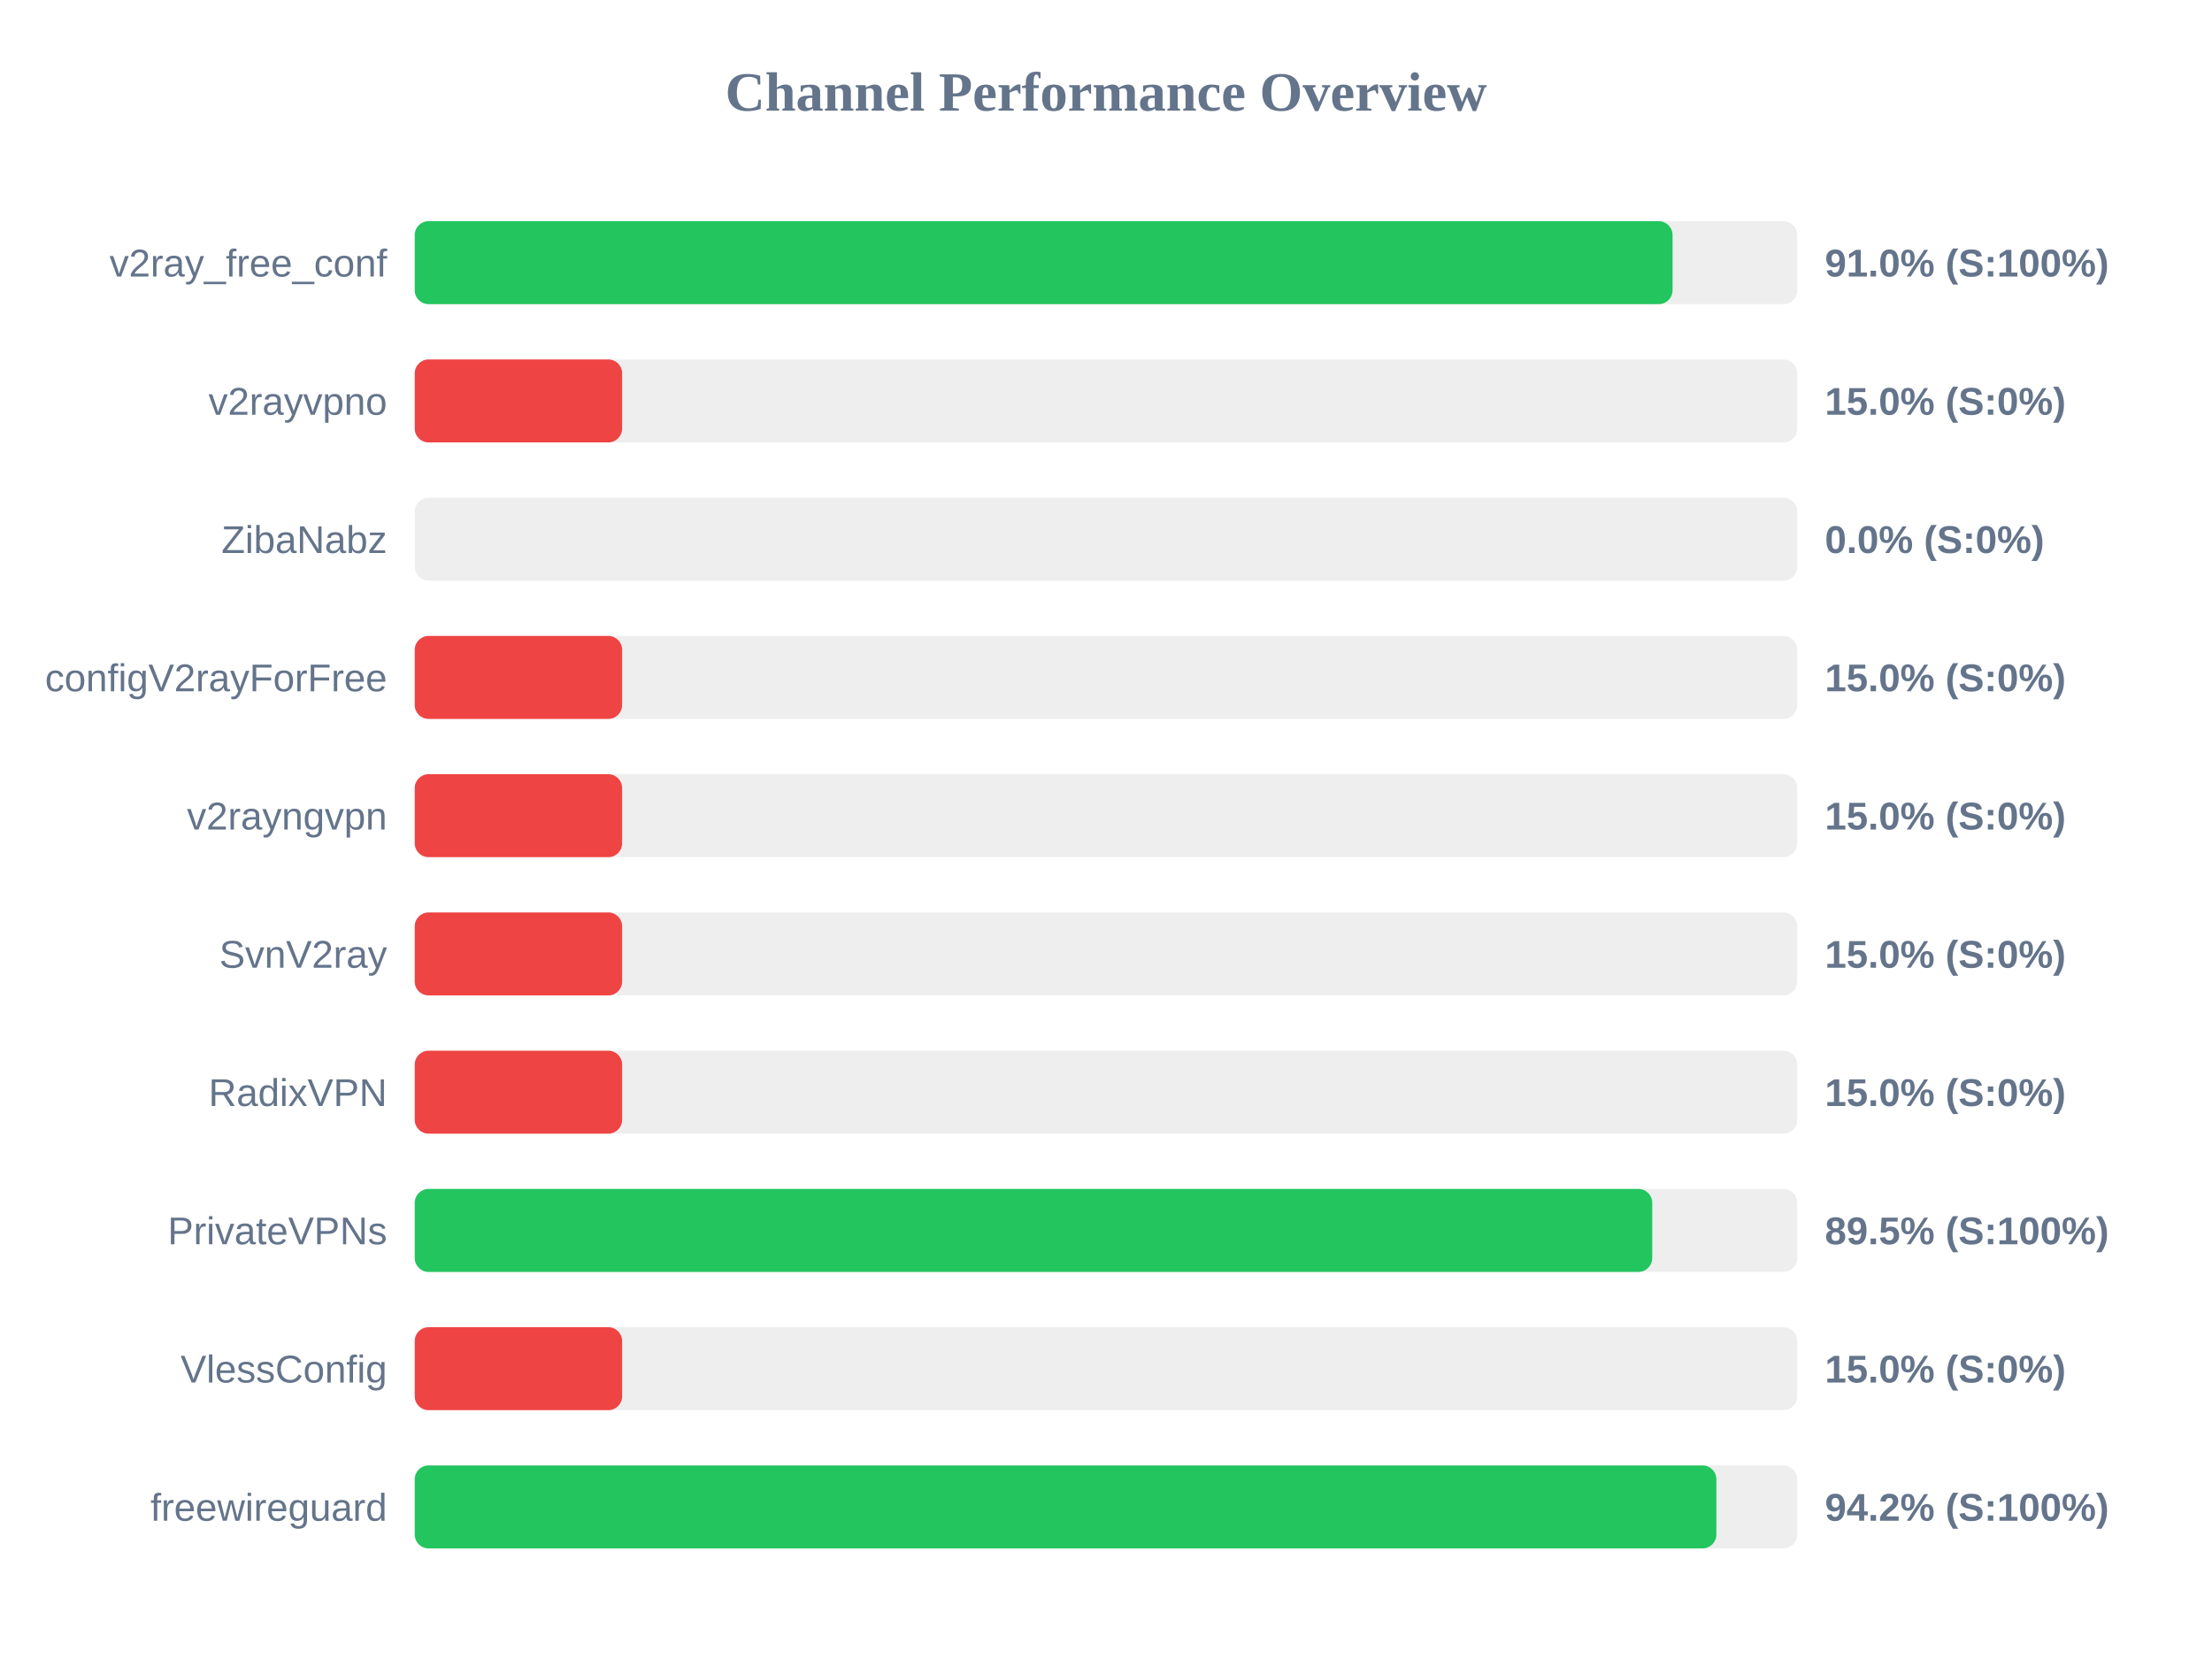
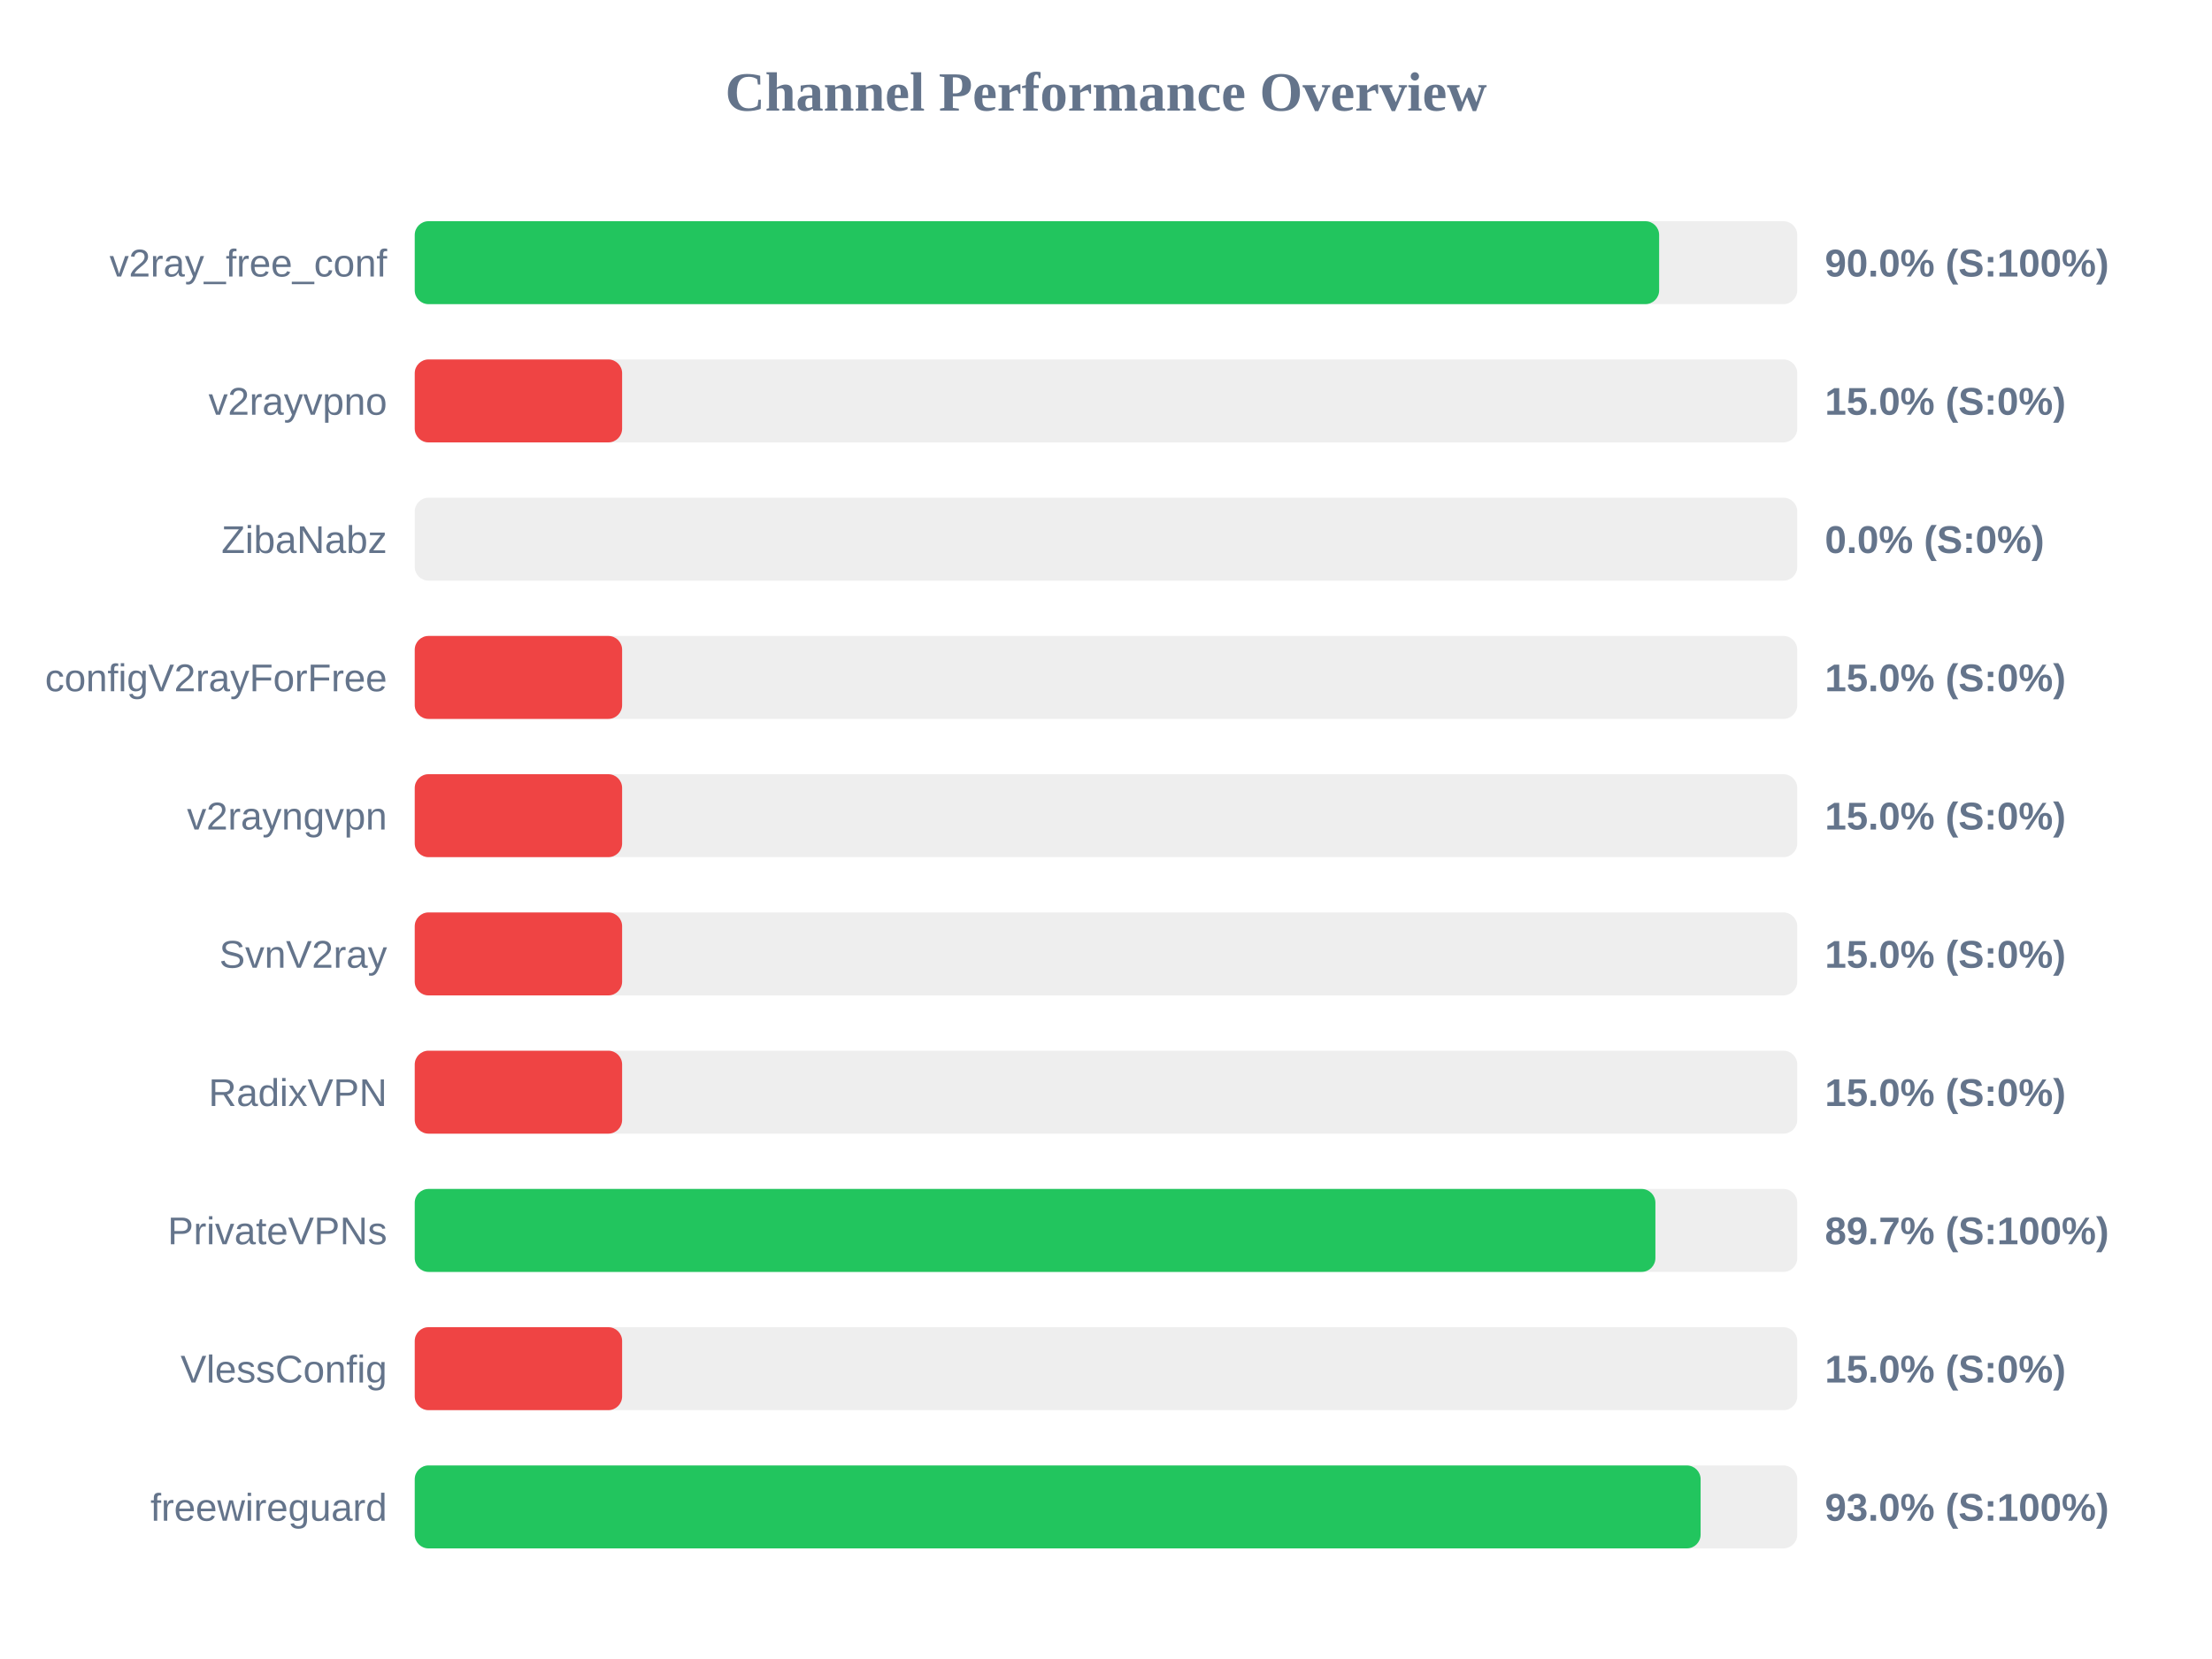
<svg xmlns="http://www.w3.org/2000/svg" width="800" height="600" version="1.1">
  <style>
        .row { font: 14px Arial; fill: #64748b; }
        .score { font: bold 14px Arial; fill: #64748b; }
    </style>
  <text x="400" y="40" text-anchor="middle" font-size="20px" font-weight="bold" fill="#64748b">Channel Performance Overview</text>
  <rect x="150" y="80" width="500" height="30" fill="#eee" rx="5" />
-   <rect x="150" y="80" width="454.9" height="30" fill="#22c55e" rx="5" />
+   <rect x="150" y="80" width="450.05" height="30" fill="#22c55e" rx="5" />
  <text x="140" y="100" text-anchor="end" class="row">v2ray_free_conf</text>
-   <text x="660" y="100" text-anchor="start" class="score">91.0% (S:100%)</text>
+   <text x="660" y="100" text-anchor="start" class="score">90.0% (S:100%)</text>
  <rect x="150" y="130" width="500" height="30" fill="#eee" rx="5" />
  <rect x="150" y="130" width="75.0" height="30" fill="#ef4444" rx="5" />
  <text x="140" y="150" text-anchor="end" class="row">v2rayvpno</text>
  <text x="660" y="150" text-anchor="start" class="score">15.0% (S:0%)</text>
  <rect x="150" y="180" width="500" height="30" fill="#eee" rx="5" />
  <rect x="150" y="180" width="0.0" height="30" fill="#ef4444" rx="5" />
  <text x="140" y="200" text-anchor="end" class="row">ZibaNabz</text>
  <text x="660" y="200" text-anchor="start" class="score">0.0% (S:0%)</text>
  <rect x="150" y="230" width="500" height="30" fill="#eee" rx="5" />
  <rect x="150" y="230" width="75.0" height="30" fill="#ef4444" rx="5" />
  <text x="140" y="250" text-anchor="end" class="row">configV2rayForFree</text>
  <text x="660" y="250" text-anchor="start" class="score">15.0% (S:0%)</text>
  <rect x="150" y="280" width="500" height="30" fill="#eee" rx="5" />
  <rect x="150" y="280" width="75.0" height="30" fill="#ef4444" rx="5" />
  <text x="140" y="300" text-anchor="end" class="row">v2rayngvpn</text>
  <text x="660" y="300" text-anchor="start" class="score">15.0% (S:0%)</text>
  <rect x="150" y="330" width="500" height="30" fill="#eee" rx="5" />
  <rect x="150" y="330" width="75.0" height="30" fill="#ef4444" rx="5" />
  <text x="140" y="350" text-anchor="end" class="row">SvnV2ray</text>
  <text x="660" y="350" text-anchor="start" class="score">15.0% (S:0%)</text>
  <rect x="150" y="380" width="500" height="30" fill="#eee" rx="5" />
  <rect x="150" y="380" width="75.0" height="30" fill="#ef4444" rx="5" />
  <text x="140" y="400" text-anchor="end" class="row">RadixVPN</text>
  <text x="660" y="400" text-anchor="start" class="score">15.0% (S:0%)</text>
  <rect x="150" y="430" width="500" height="30" fill="#eee" rx="5" />
-   <rect x="150" y="430" width="447.55" height="30" fill="#22c55e" rx="5" />
+   <rect x="150" y="430" width="448.7" height="30" fill="#22c55e" rx="5" />
  <text x="140" y="450" text-anchor="end" class="row">PrivateVPNs</text>
-   <text x="660" y="450" text-anchor="start" class="score">89.5% (S:100%)</text>
+   <text x="660" y="450" text-anchor="start" class="score">89.7% (S:100%)</text>
  <rect x="150" y="480" width="500" height="30" fill="#eee" rx="5" />
  <rect x="150" y="480" width="75.0" height="30" fill="#ef4444" rx="5" />
  <text x="140" y="500" text-anchor="end" class="row">VlessConfig</text>
  <text x="660" y="500" text-anchor="start" class="score">15.0% (S:0%)</text>
  <rect x="150" y="530" width="500" height="30" fill="#eee" rx="5" />
-   <rect x="150" y="530" width="470.75" height="30" fill="#22c55e" rx="5" />
+   <rect x="150" y="530" width="465.05" height="30" fill="#22c55e" rx="5" />
  <text x="140" y="550" text-anchor="end" class="row">freewireguard</text>
-   <text x="660" y="550" text-anchor="start" class="score">94.2% (S:100%)</text>
+   <text x="660" y="550" text-anchor="start" class="score">93.0% (S:100%)</text>
</svg>
